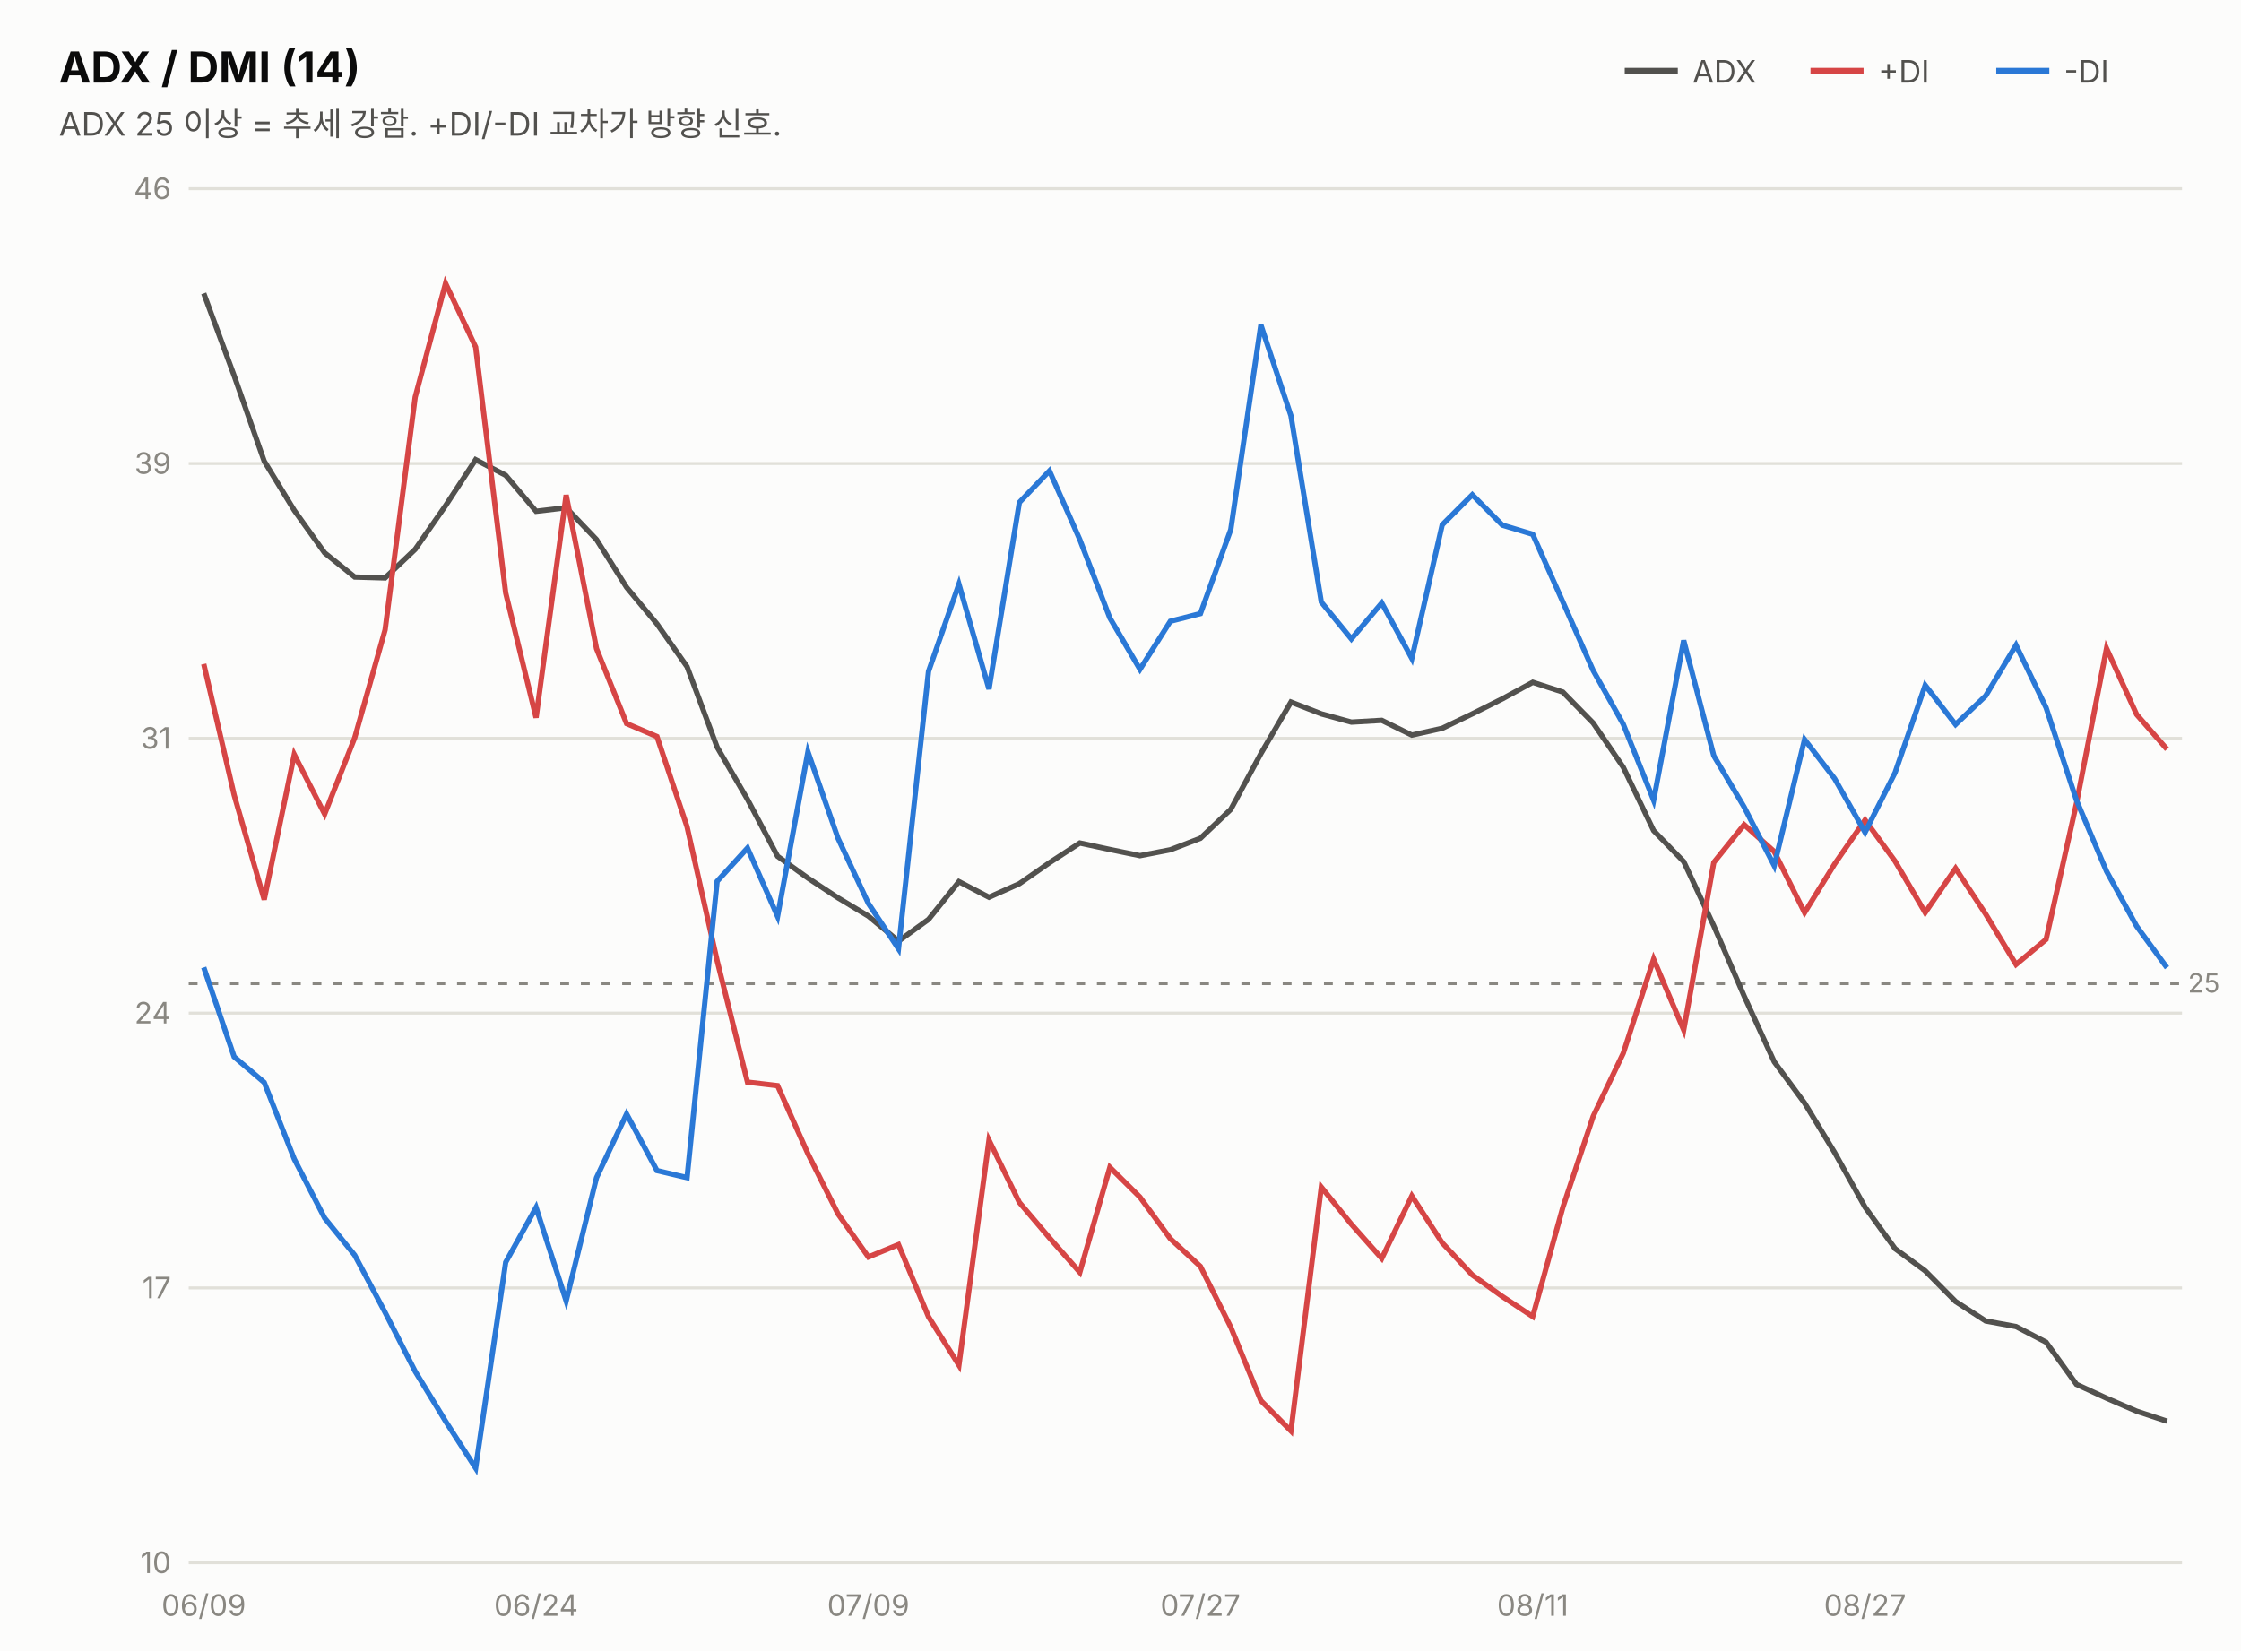
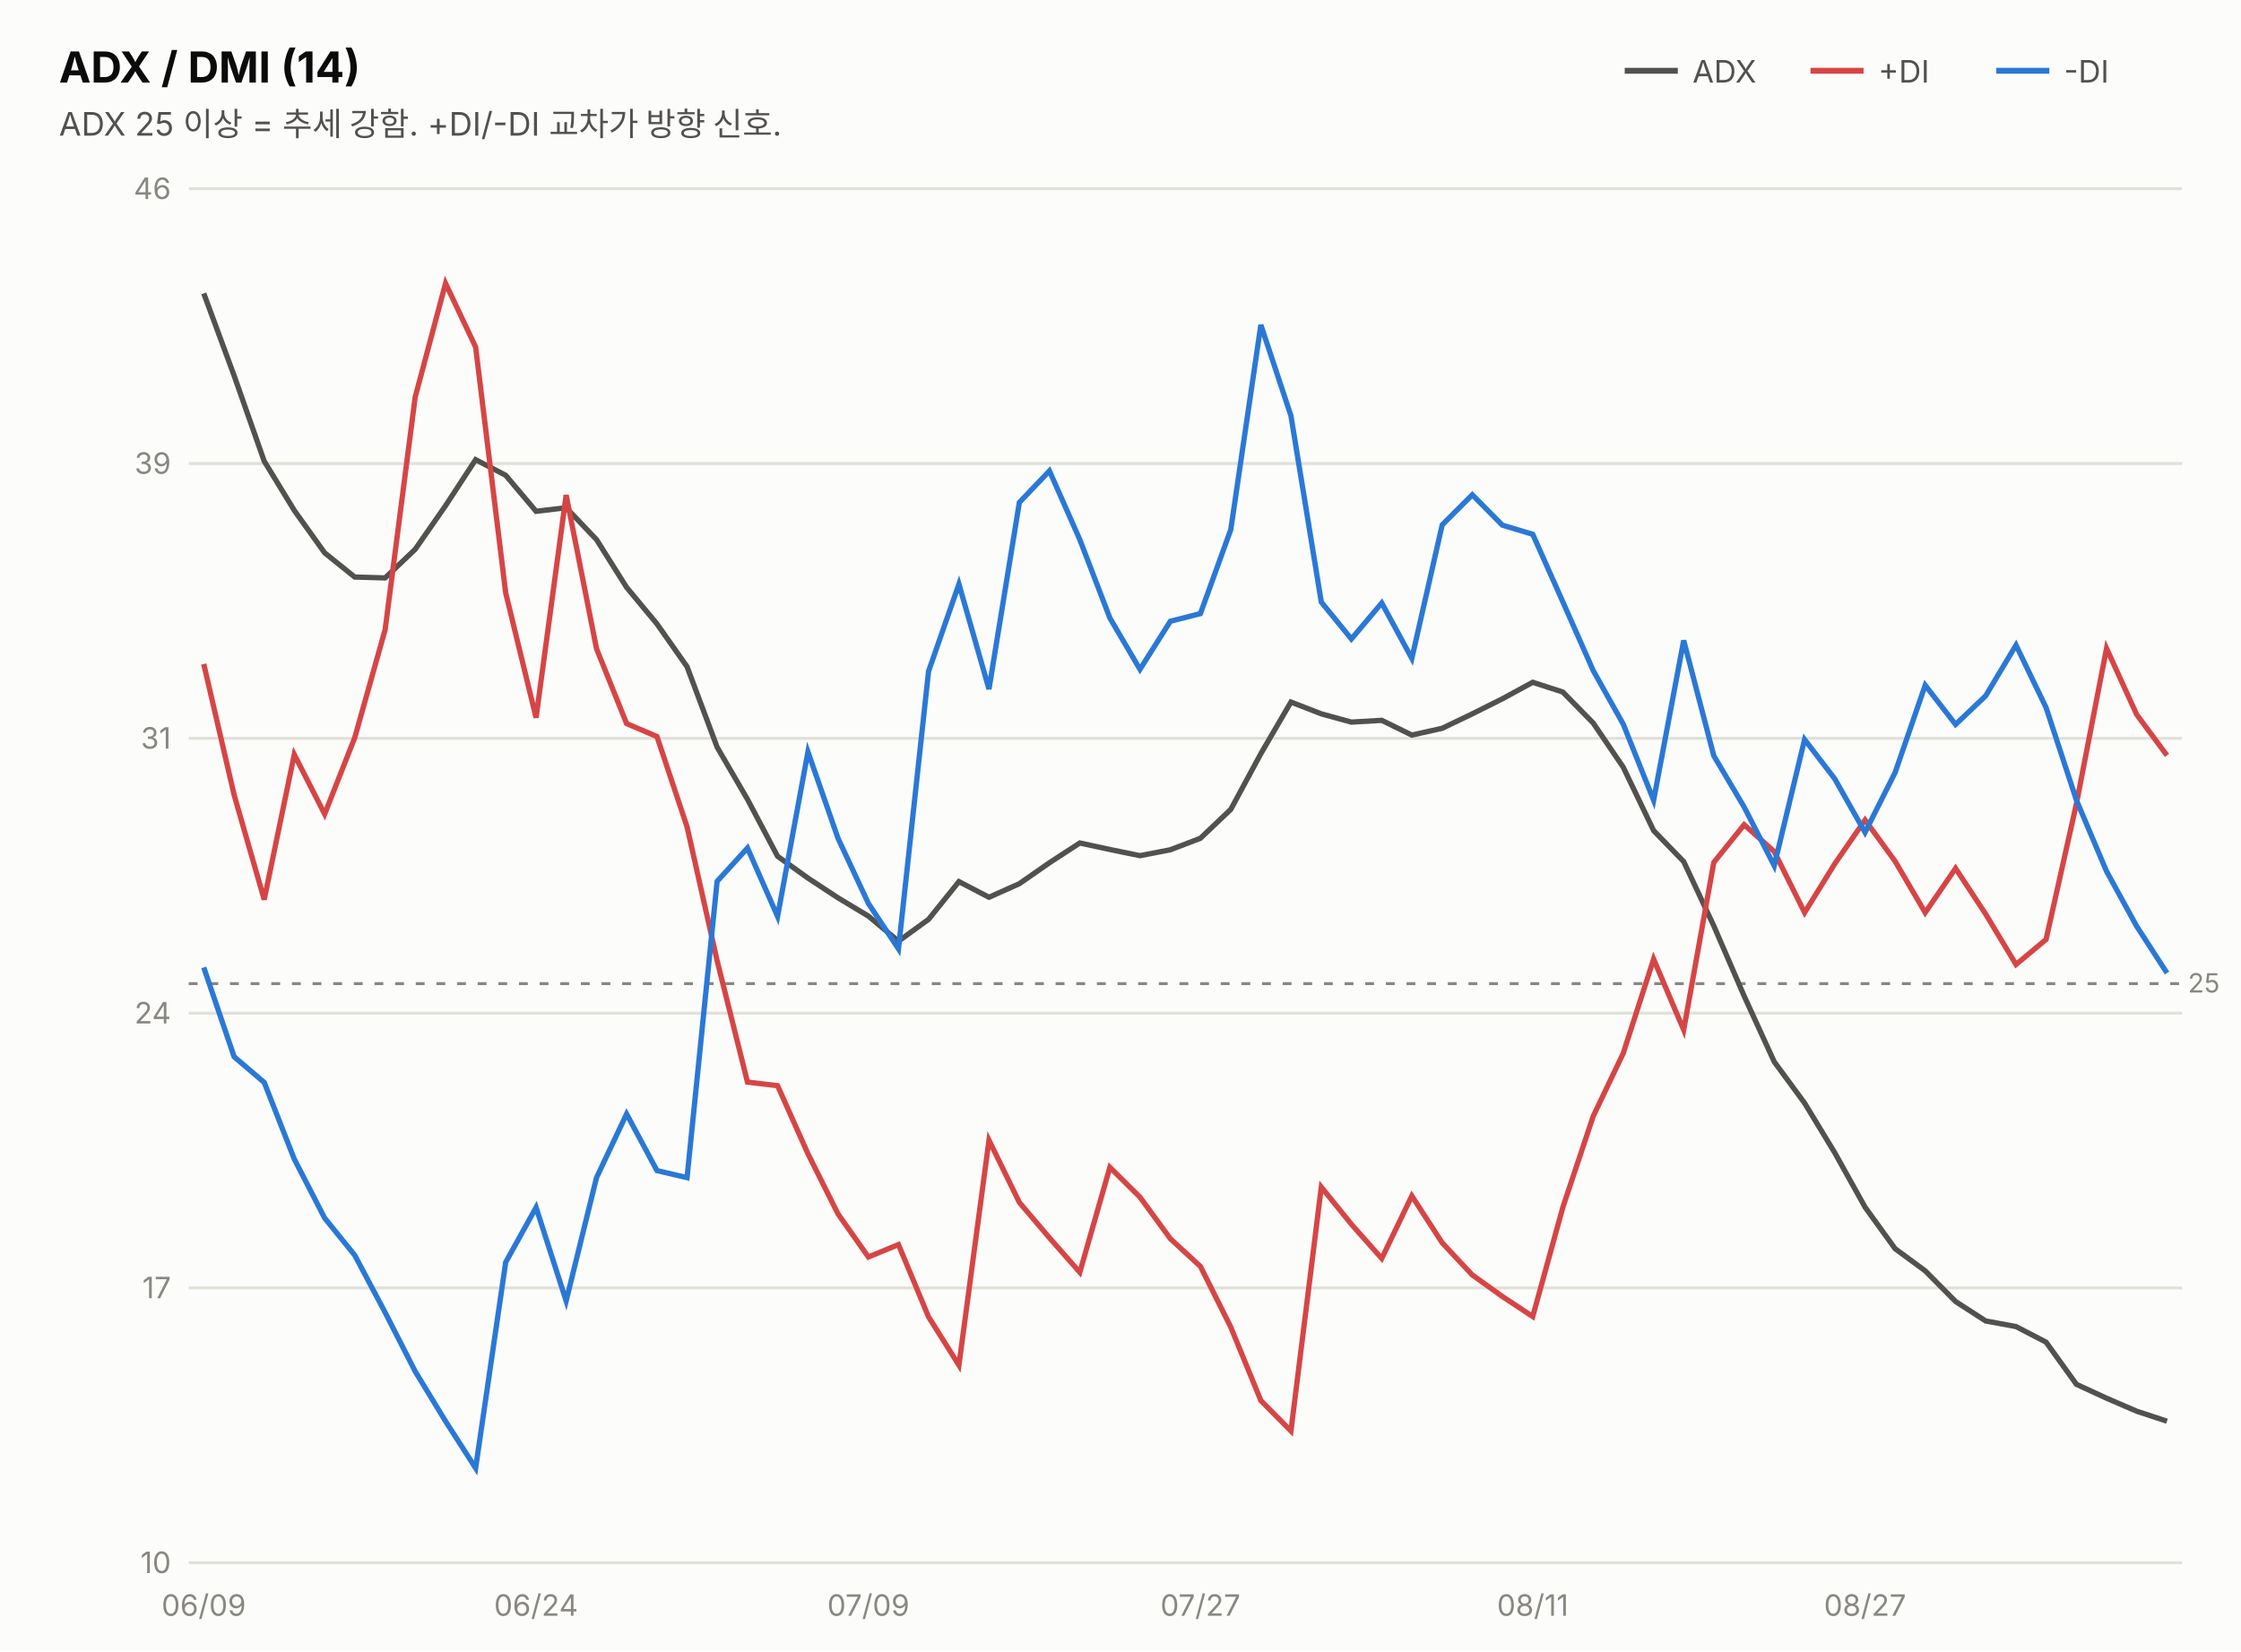
<svg xmlns="http://www.w3.org/2000/svg" width="760" height="560" viewBox="0 0 760 560" font-family="system-ui,-apple-system,&quot;Segoe UI&quot;,&quot;Malgun Gothic&quot;,&quot;Apple SD Gothic Neo&quot;,sans-serif">
  <rect width="760" height="560" fill="#fcfcfb" />
  <text x="20" y="28" font-size="14.5" font-weight="700" fill="#0b0b0b">ADX / DMI (14)</text>
  <text x="20" y="46" font-size="11" fill="#52514e">ADX 25 이상 = 추세 강함. +DI/-DI 교차가 방향 신호.</text>
  <line x1="551" y1="24" x2="569" y2="24" stroke="#52514e" stroke-width="2" />
  <text x="574" y="28" font-size="10.5" fill="#52514e">ADX</text>
  <line x1="614" y1="24" x2="632" y2="24" stroke="#d64545" stroke-width="2" />
  <text x="637" y="28" font-size="10.5" fill="#52514e">+DI</text>
  <line x1="677" y1="24" x2="695" y2="24" stroke="#2a78d6" stroke-width="2" />
  <text x="700" y="28" font-size="10.5" fill="#52514e">-DI</text>
  <line x1="64" y1="530.0" x2="740" y2="530.0" stroke="#e1e0d9" stroke-width="1" />
  <text x="58" y="533.5" font-size="10" fill="#898781" text-anchor="end" style="font-variant-numeric:tabular-nums">10</text>
  <line x1="64" y1="436.8" x2="740" y2="436.8" stroke="#e1e0d9" stroke-width="1" />
  <text x="58" y="440.3" font-size="10" fill="#898781" text-anchor="end" style="font-variant-numeric:tabular-nums">17</text>
  <line x1="64" y1="343.6" x2="740" y2="343.6" stroke="#e1e0d9" stroke-width="1" />
  <text x="58" y="347.1" font-size="10" fill="#898781" text-anchor="end" style="font-variant-numeric:tabular-nums">24</text>
  <line x1="64" y1="250.4" x2="740" y2="250.4" stroke="#e1e0d9" stroke-width="1" />
  <text x="58" y="253.9" font-size="10" fill="#898781" text-anchor="end" style="font-variant-numeric:tabular-nums">31</text>
  <line x1="64" y1="157.2" x2="740" y2="157.2" stroke="#e1e0d9" stroke-width="1" />
  <text x="58" y="160.7" font-size="10" fill="#898781" text-anchor="end" style="font-variant-numeric:tabular-nums">39</text>
  <line x1="64" y1="64.0" x2="740" y2="64.0" stroke="#e1e0d9" stroke-width="1" />
  <text x="58" y="67.5" font-size="10" fill="#898781" text-anchor="end" style="font-variant-numeric:tabular-nums">46</text>
  <line x1="64" y1="333.6" x2="740" y2="333.6" stroke="#898781" stroke-width="1" stroke-dasharray="3 4" />
  <text x="742" y="336.6" font-size="9" fill="#898781">25</text>
  <path d="M69.1,99.5 L79.4,127.4 L89.6,156.4 L99.8,173.1 L110.1,187.5 L120.3,195.7 L130.6,196.0 L140.8,186.3 L151.1,171.5 L161.3,155.9 L171.5,161.2 L181.8,173.4 L192.0,172.2 L202.3,183.0 L212.5,199.2 L222.8,211.6 L233.0,226.1 L243.2,253.4 L253.5,271.1 L263.7,290.4 L274.0,297.8 L284.2,304.5 L294.5,310.7 L304.7,319.2 L314.9,311.8 L325.2,299.0 L335.4,304.3 L345.7,299.7 L355.9,292.6 L366.2,285.9 L376.4,288.1 L386.6,290.2 L396.9,288.2 L407.1,284.3 L417.4,274.5 L427.6,255.6 L437.8,238.1 L448.1,242.1 L458.3,244.9 L468.6,244.3 L478.8,249.3 L489.1,247.0 L499.3,242.1 L509.5,237.0 L519.8,231.4 L530.0,234.7 L540.3,245.2 L550.5,260.2 L560.8,281.7 L571.0,292.2 L581.2,314.0 L591.5,337.8 L601.7,360.1 L612.0,374.1 L622.2,390.9 L632.5,409.4 L642.7,423.5 L652.9,431.0 L663.2,441.4 L673.4,448.0 L683.7,449.9 L693.9,455.2 L704.2,469.5 L714.4,474.2 L724.6,478.6 L734.9,482.0" fill="none" stroke="#52514e" stroke-width="1.8" />
-   <path d="M69.1,225.2 L79.4,269.6 L89.6,305.1 L99.8,255.9 L110.1,276.1 L120.3,250.2 L130.6,213.6 L140.8,134.7 L151.1,96.1 L161.3,117.7 L171.5,201.1 L181.8,243.4 L192.0,167.9 L202.3,220.0 L212.5,245.4 L222.8,249.8 L233.0,280.4 L243.2,325.8 L253.5,367.0 L263.7,368.2 L274.0,391.3 L284.2,411.7 L294.5,426.3 L304.7,422.1 L314.9,446.6 L325.2,463.0 L335.4,386.7 L345.7,407.8 L355.9,419.8 L366.2,431.5 L376.4,395.9 L386.6,406.0 L396.9,420.1 L407.1,429.5 L417.4,450.1 L427.6,475.0 L437.8,485.3 L448.1,402.6 L458.3,415.2 L468.6,426.8 L478.8,405.6 L489.1,421.5 L499.3,432.4 L509.5,439.7 L519.8,446.5 L530.0,409.5 L540.3,378.6 L550.5,357.2 L560.8,325.3 L571.0,349.3 L581.2,292.5 L591.5,279.7 L601.7,288.8 L612.0,309.5 L622.2,293.0 L632.5,278.1 L642.7,292.1 L652.9,309.5 L663.2,294.5 L673.4,310.0 L683.7,327.1 L693.9,318.6 L704.2,272.5 L714.4,219.9 L724.6,242.3 L734.9,254.1" fill="none" stroke="#d64545" stroke-width="1.8" />
-   <path d="M69.1,328.1 L79.4,358.4 L89.6,367.1 L99.8,393.1 L110.1,413.1 L120.3,425.7 L130.6,445.1 L140.8,465.1 L151.1,482.0 L161.3,497.9 L171.5,428.1 L181.8,409.5 L192.0,441.2 L202.3,399.4 L212.5,377.8 L222.8,397.0 L233.0,399.4 L243.2,298.9 L253.5,287.6 L263.7,310.8 L274.0,255.0 L284.2,284.3 L294.5,306.4 L304.7,321.8 L314.9,227.7 L325.2,198.1 L335.4,233.7 L345.7,170.4 L355.9,159.7 L366.2,183.0 L376.4,209.6 L386.6,227.0 L396.9,210.7 L407.1,208.1 L417.4,179.6 L427.6,110.2 L437.8,141.0 L448.1,204.2 L458.3,216.7 L468.6,204.5 L478.8,223.3 L489.1,178.0 L499.3,167.8 L509.5,178.1 L519.8,181.2 L530.0,204.1 L540.3,227.4 L550.5,245.6 L560.8,271.4 L571.0,217.2 L581.2,256.3 L591.5,273.7 L601.7,293.6 L612.0,250.8 L622.2,264.1 L632.5,282.3 L642.7,262.0 L652.9,232.4 L663.2,245.7 L673.4,236.0 L683.7,218.8 L693.9,240.0 L704.2,271.4 L714.4,295.5 L724.6,314.1 L734.9,328.2" fill="none" stroke="#2a78d6" stroke-width="1.8" />
+   <path d="M69.1,225.2 L79.4,269.6 L89.6,305.1 L99.8,255.9 L110.1,276.1 L120.3,250.2 L130.6,213.6 L140.8,134.7 L151.1,96.1 L161.3,117.7 L171.5,201.1 L181.8,243.4 L192.0,167.9 L202.3,220.0 L212.5,245.4 L222.8,249.8 L233.0,280.4 L243.2,325.8 L253.5,367.0 L263.7,368.2 L274.0,391.3 L284.2,411.7 L294.5,426.3 L304.7,422.1 L314.9,446.6 L325.2,463.0 L335.4,386.7 L345.7,407.8 L355.9,419.8 L366.2,431.5 L376.4,395.9 L386.6,406.0 L396.9,420.1 L407.1,429.5 L417.4,450.1 L427.6,475.0 L437.8,485.3 L448.1,402.6 L458.3,415.2 L468.6,426.8 L478.8,405.6 L489.1,421.5 L499.3,432.4 L509.5,439.7 L519.8,446.5 L530.0,409.5 L540.3,378.6 L550.5,357.2 L560.8,325.3 L571.0,349.3 L581.2,292.5 L591.5,279.7 L601.7,288.8 L612.0,309.5 L622.2,293.0 L632.5,278.1 L642.7,292.1 L652.9,309.5 L663.2,294.5 L673.4,310.0 L683.7,327.1 L693.9,318.6 L704.2,272.5 L714.4,219.9 L724.6,242.3 L734.9,256.2" fill="none" stroke="#d64545" stroke-width="1.8" />
+   <path d="M69.1,328.1 L79.4,358.4 L89.6,367.1 L99.8,393.1 L110.1,413.1 L120.3,425.7 L130.6,445.1 L140.8,465.1 L151.1,482.0 L161.3,497.9 L171.5,428.1 L181.8,409.5 L192.0,441.2 L202.3,399.4 L212.5,377.8 L222.8,397.0 L233.0,399.4 L243.2,298.9 L253.5,287.6 L263.7,310.8 L274.0,255.0 L284.2,284.3 L294.5,306.4 L304.7,321.8 L314.9,227.7 L325.2,198.1 L335.4,233.7 L345.7,170.4 L355.9,159.7 L366.2,183.0 L376.4,209.6 L386.6,227.0 L396.9,210.7 L407.1,208.1 L417.4,179.6 L427.6,110.2 L437.8,141.0 L448.1,204.2 L458.3,216.7 L468.6,204.5 L478.8,223.3 L489.1,178.0 L499.3,167.8 L509.5,178.1 L519.8,181.2 L530.0,204.1 L540.3,227.4 L550.5,245.6 L560.8,271.4 L571.0,217.2 L581.2,256.3 L591.5,273.7 L601.7,293.6 L612.0,250.8 L622.2,264.1 L632.5,282.3 L642.7,262.0 L652.9,232.4 L663.2,245.7 L673.4,236.0 L683.7,218.8 L693.9,240.0 L704.2,271.4 L714.4,295.5 L724.6,314.1 L734.9,330.0" fill="none" stroke="#2a78d6" stroke-width="1.8" />
  <text x="69.1" y="548" font-size="10" fill="#898781" text-anchor="middle">06/09</text>
  <text x="181.8" y="548" font-size="10" fill="#898781" text-anchor="middle">06/24</text>
  <text x="294.5" y="548" font-size="10" fill="#898781" text-anchor="middle">07/09</text>
  <text x="407.1" y="548" font-size="10" fill="#898781" text-anchor="middle">07/27</text>
  <text x="519.8" y="548" font-size="10" fill="#898781" text-anchor="middle">08/11</text>
  <text x="632.5" y="548" font-size="10" fill="#898781" text-anchor="middle">08/27</text>
</svg>
